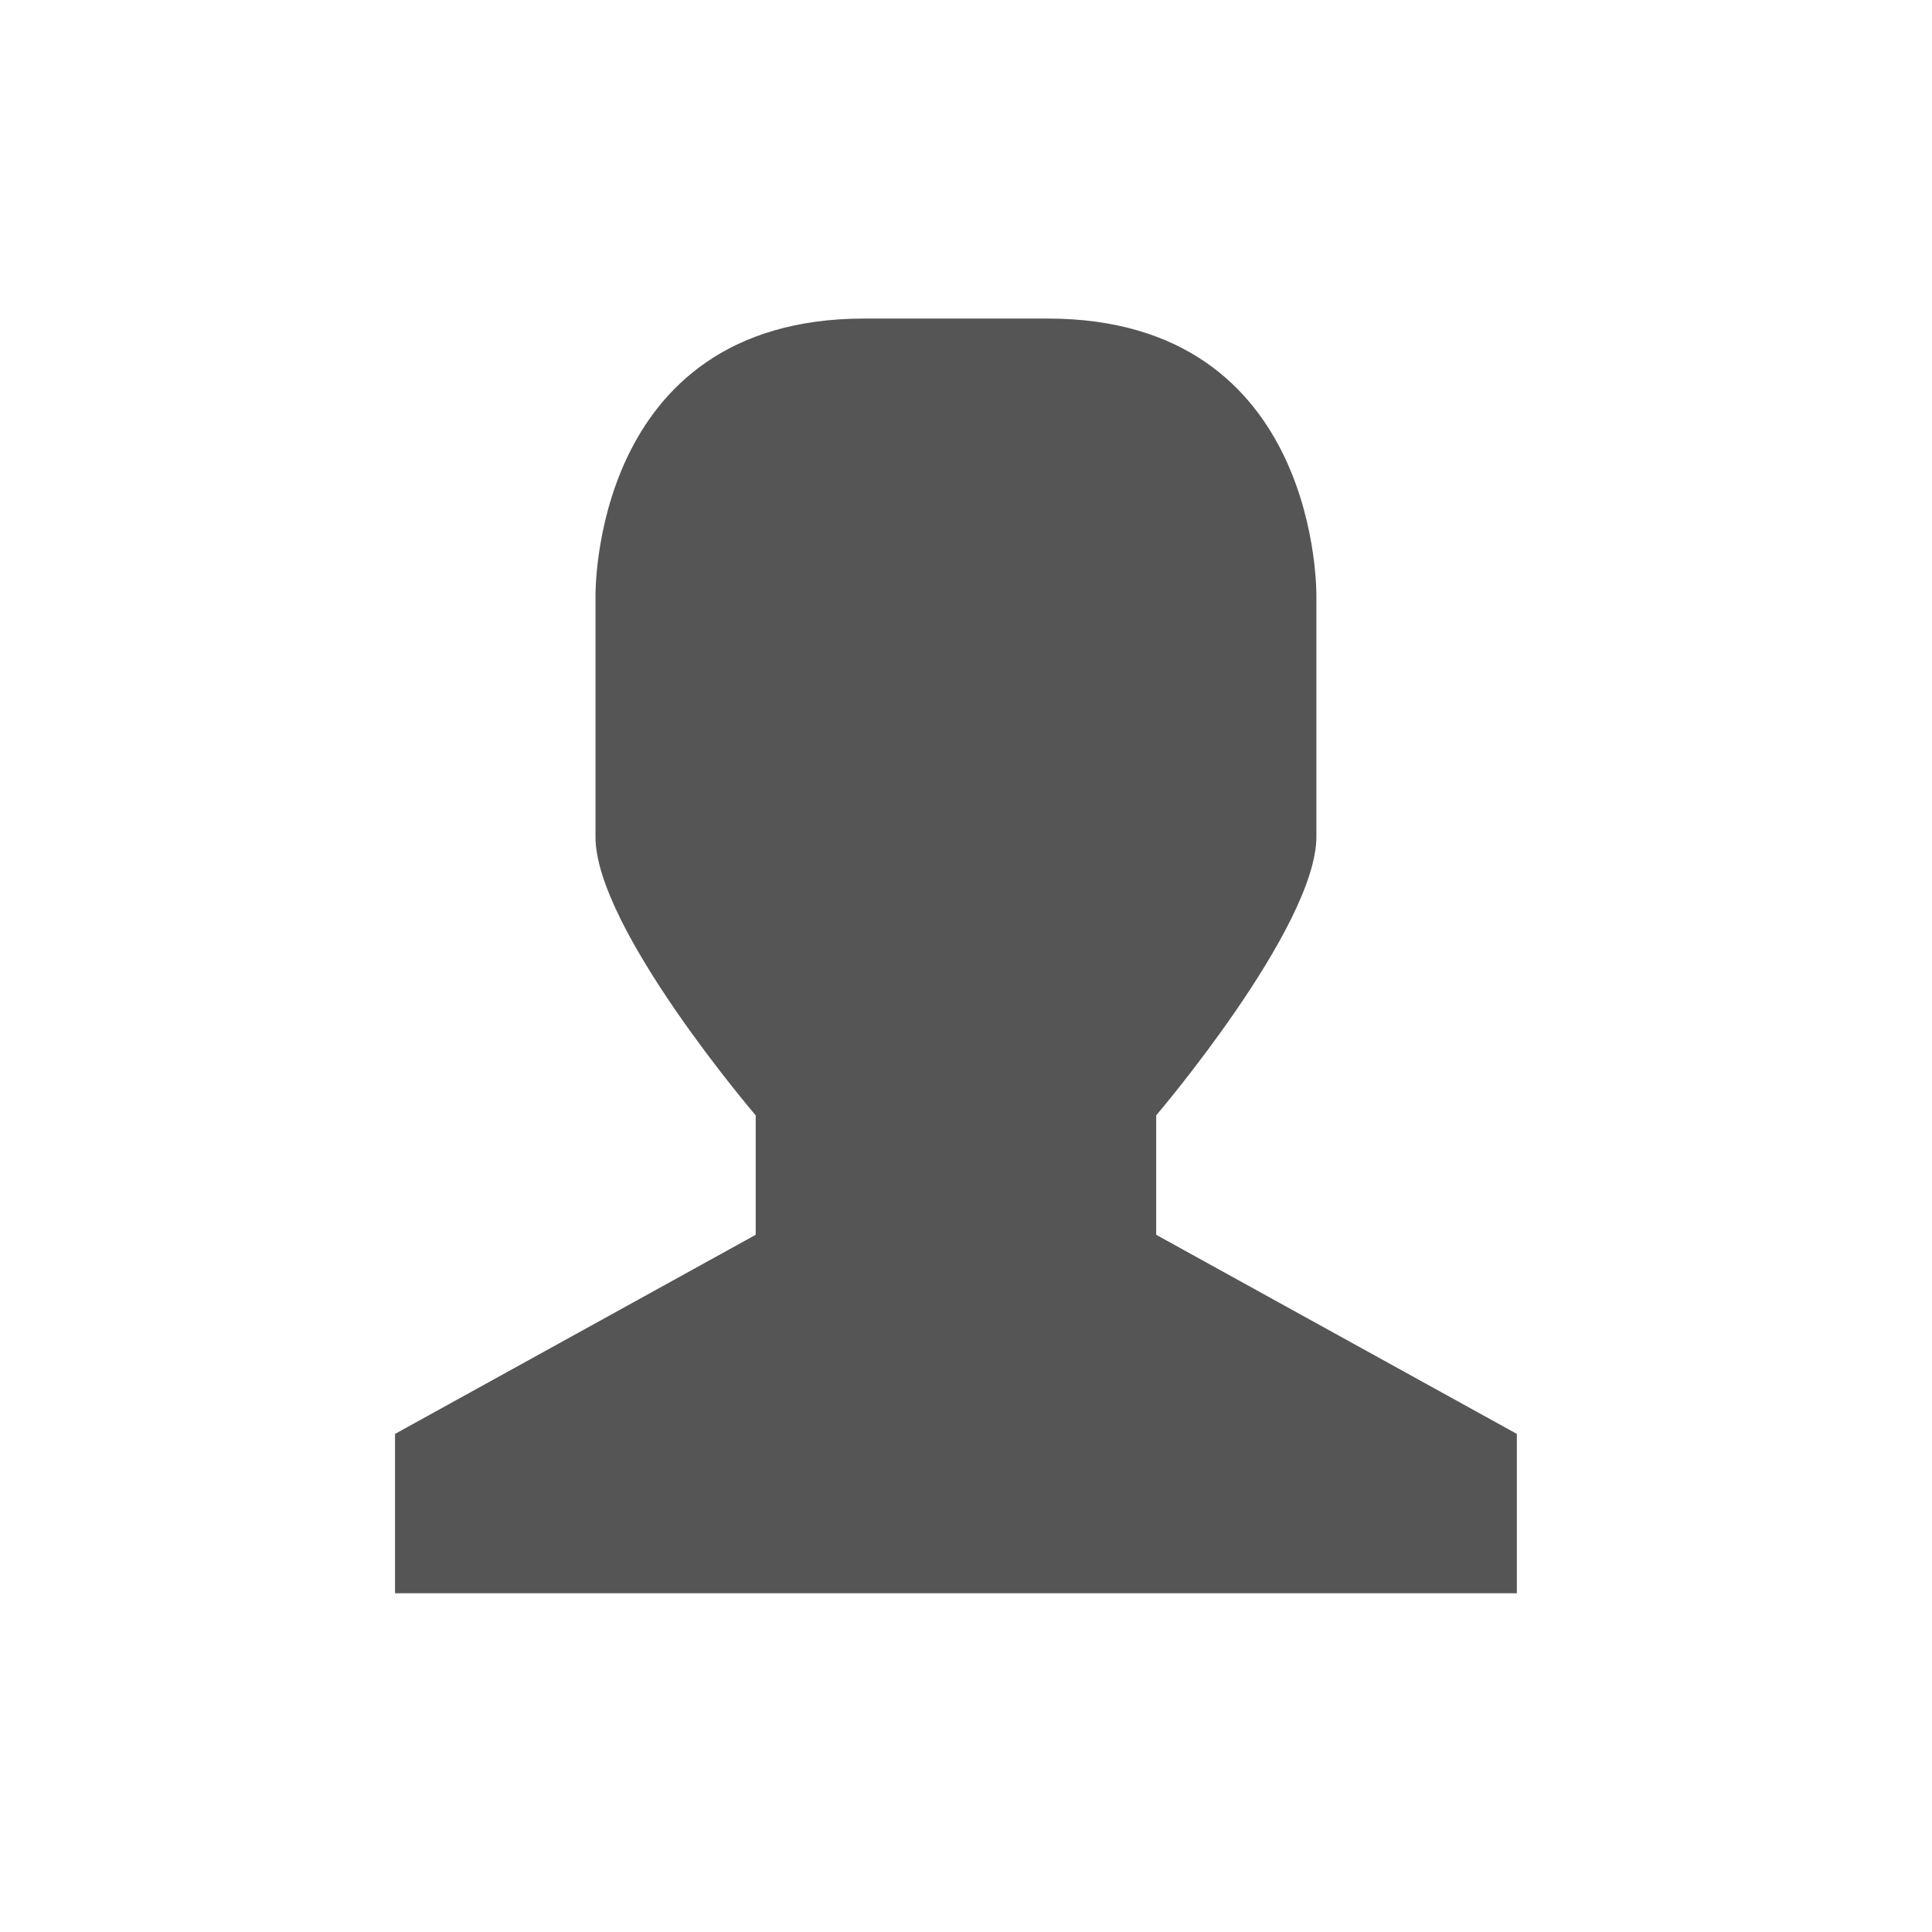
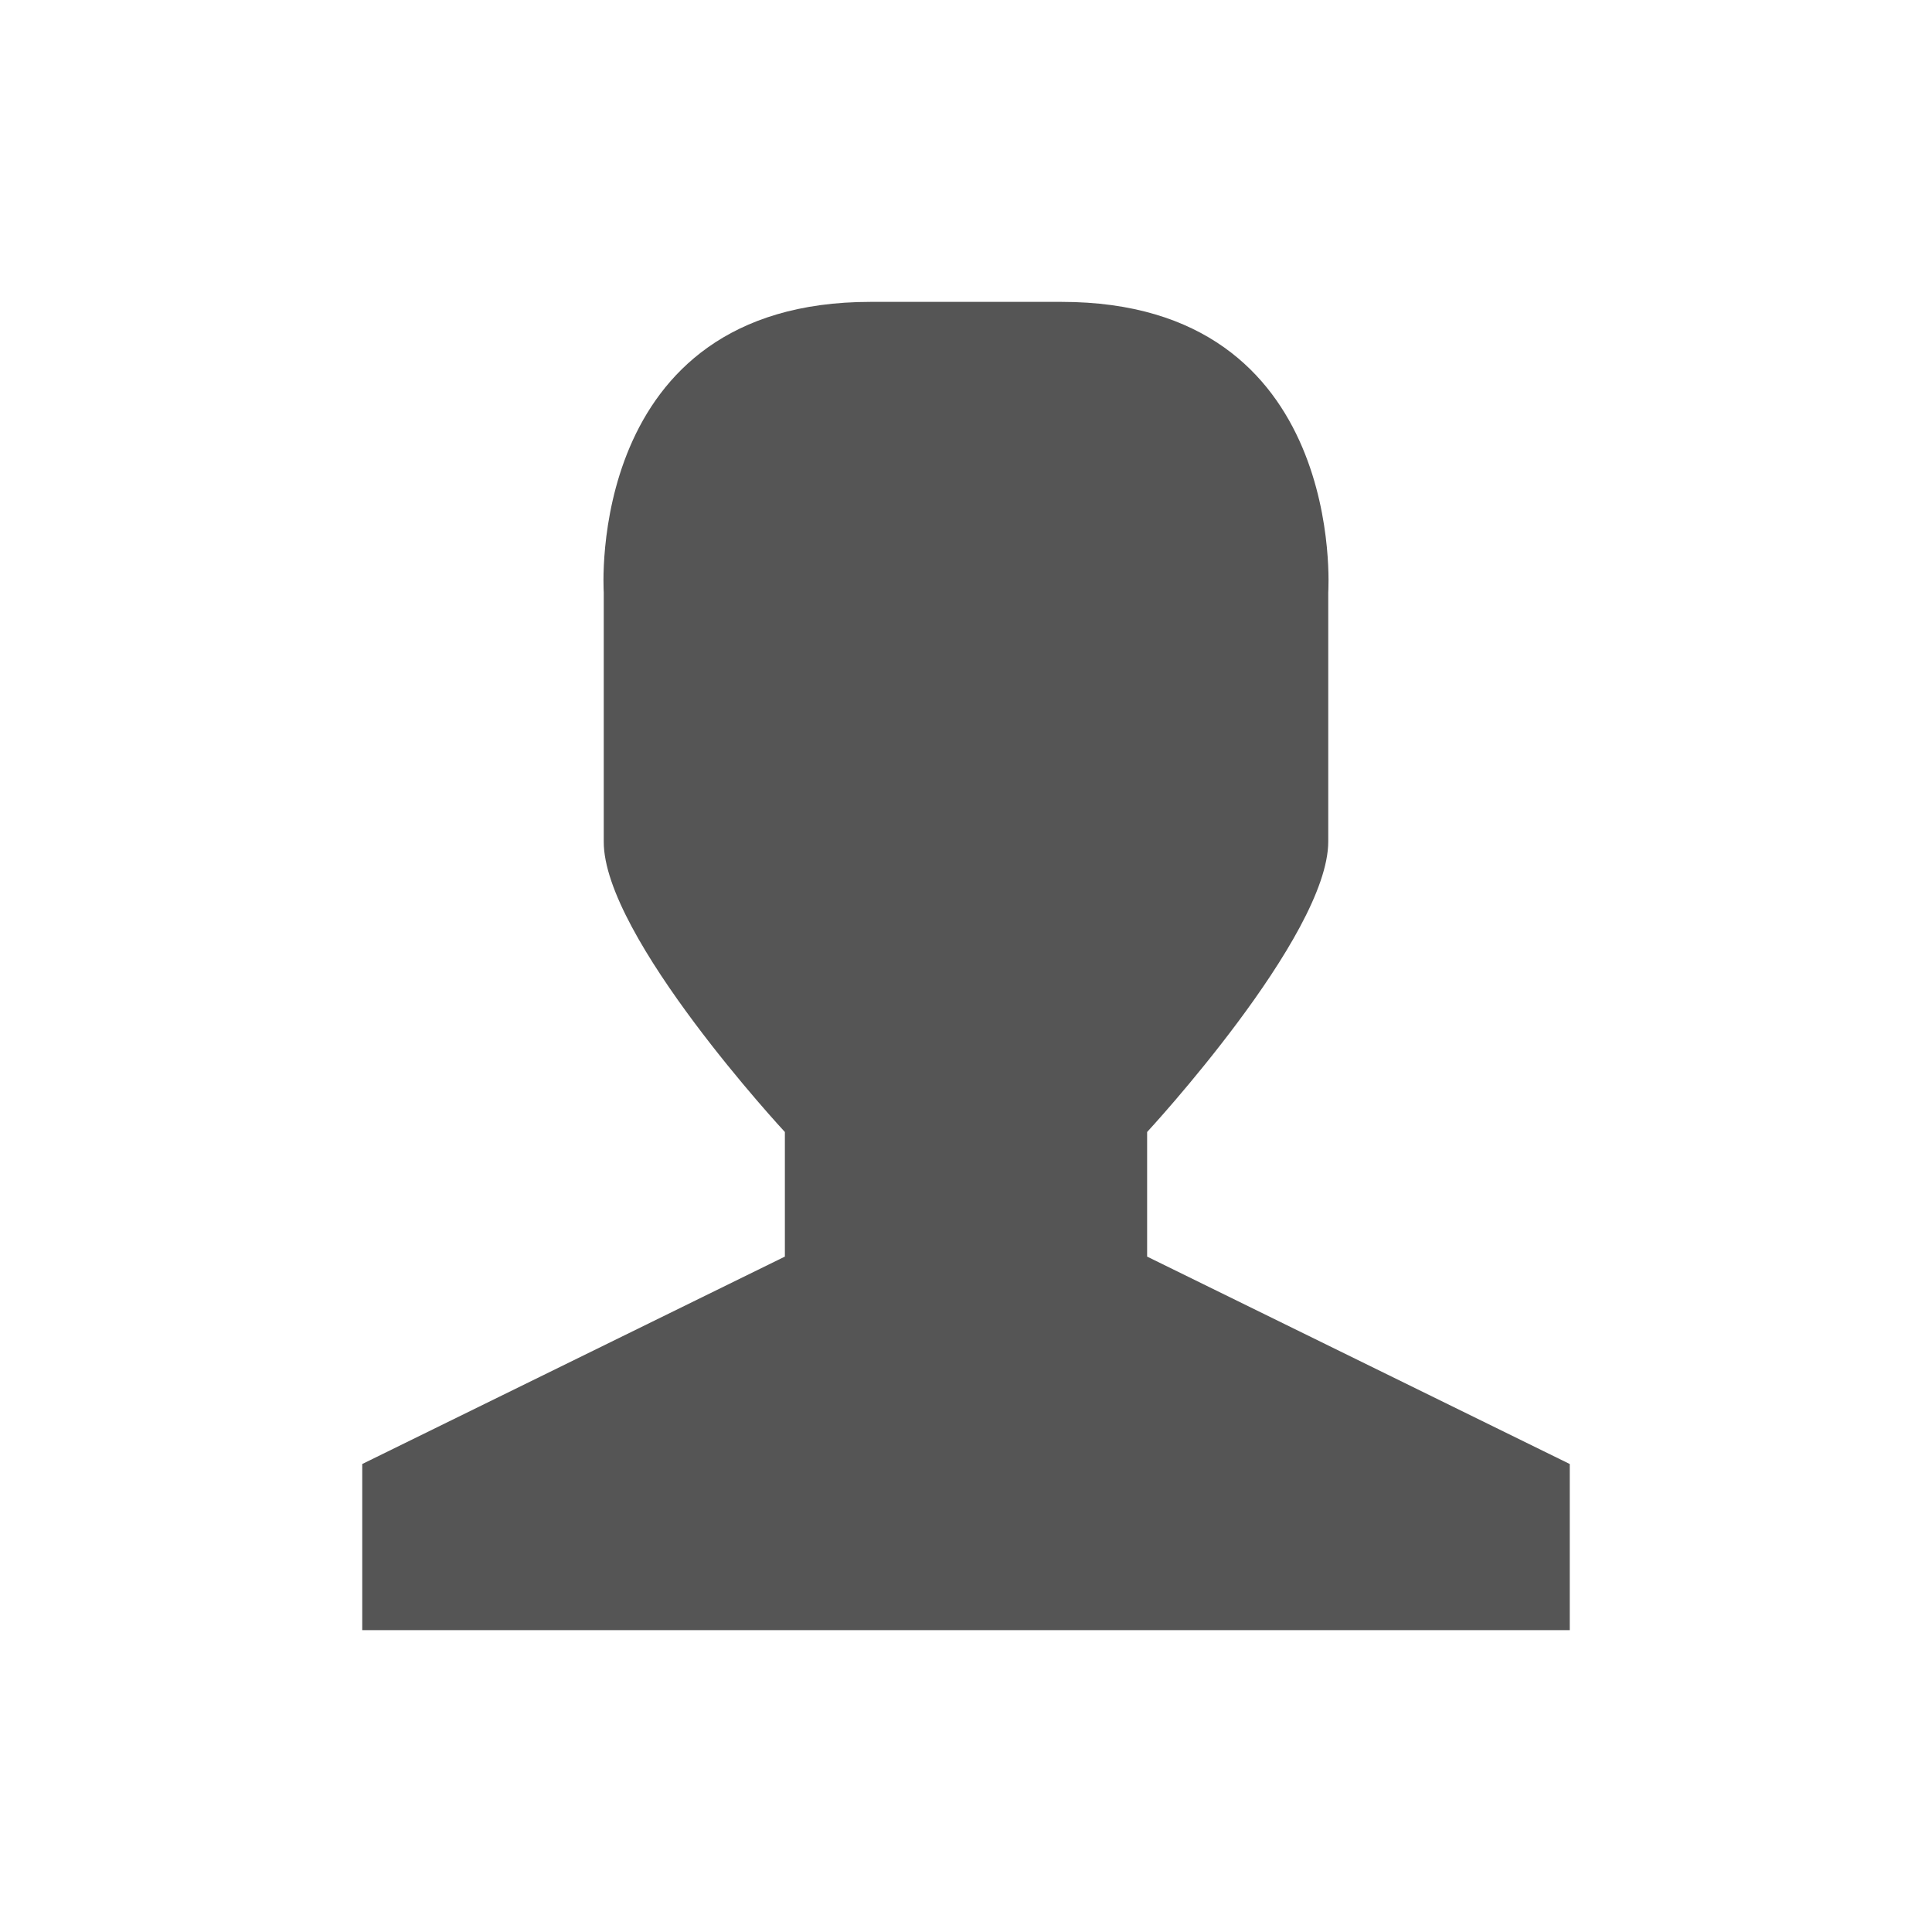
- <svg xmlns="http://www.w3.org/2000/svg" width="128" height="128" viewBox="0 0 128 128">
-   <path style="fill:#555" d="M 57.266 21.105 L 69.402 21.105 C 87.605 21.105 87.215 39.582 87.215 39.582 L 87.215 55.418 C 87.215 61.445 76.602 73.895 76.602 73.895 L 76.602 81.809 L 100.496 95 L 100.496 105.559 L 26.172 105.559 L 26.172 95 L 50.066 81.809 L 50.066 73.895 C 50.066 73.895 39.414 61.445 39.453 55.418 L 39.453 39.582 C 39.453 39.582 39.062 21.105 57.266 21.105 Z " />
+ <svg xmlns="http://www.w3.org/2000/svg" width="128" height="128" viewBox="0 0 128 128" id="svg2" version="1.1">
+   <defs id="defs8" />
+   <path style="fill:#555555" d="m 57.675,20 12.651,0 C 89.293,20 88,39.244 88,39.244 l 0,16.509 C 88,62.038 76,74.998 76,74.998 l 0,8.255 28,13.741 0,11.006 -80,0 0,-11.006 28,-13.741 0,-8.255 c 0,0 -12.033,-12.96 -12,-19.244 L 40,39.244 C 40,39.244 38.707,20 57.675,20 Z" id="path4" />
</svg>
